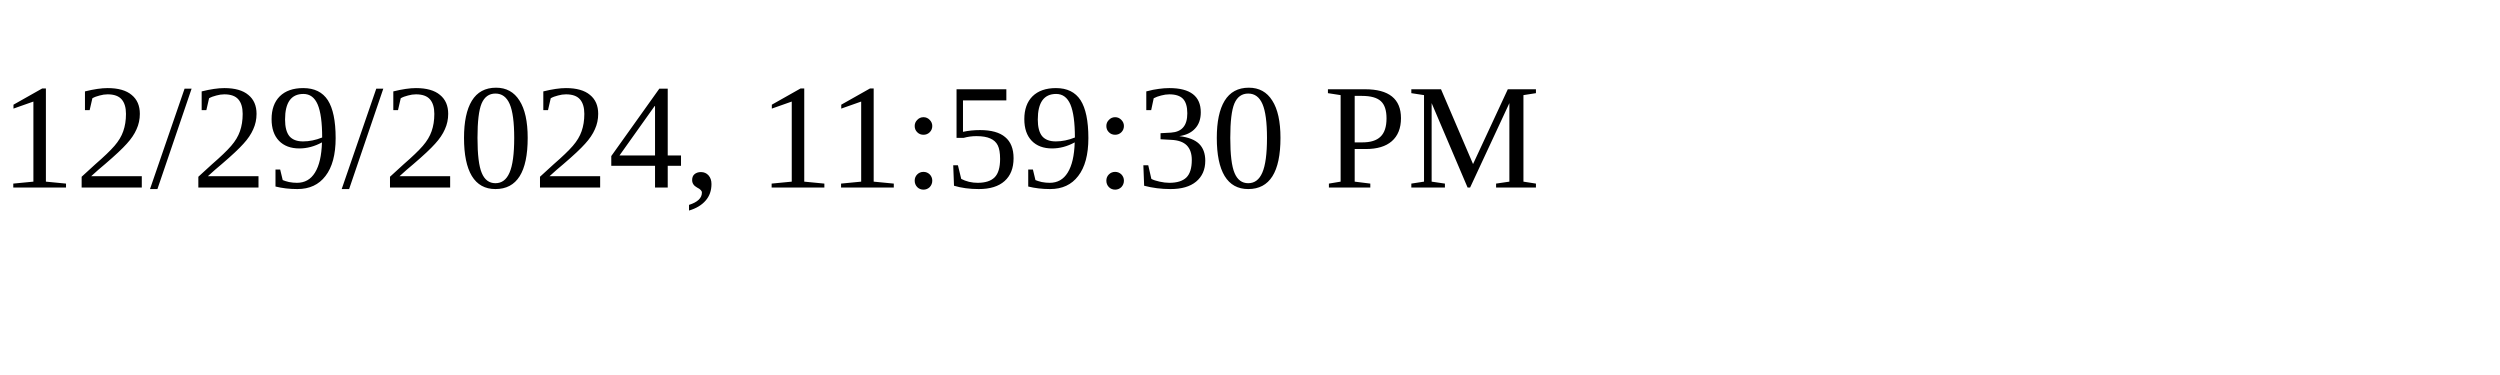
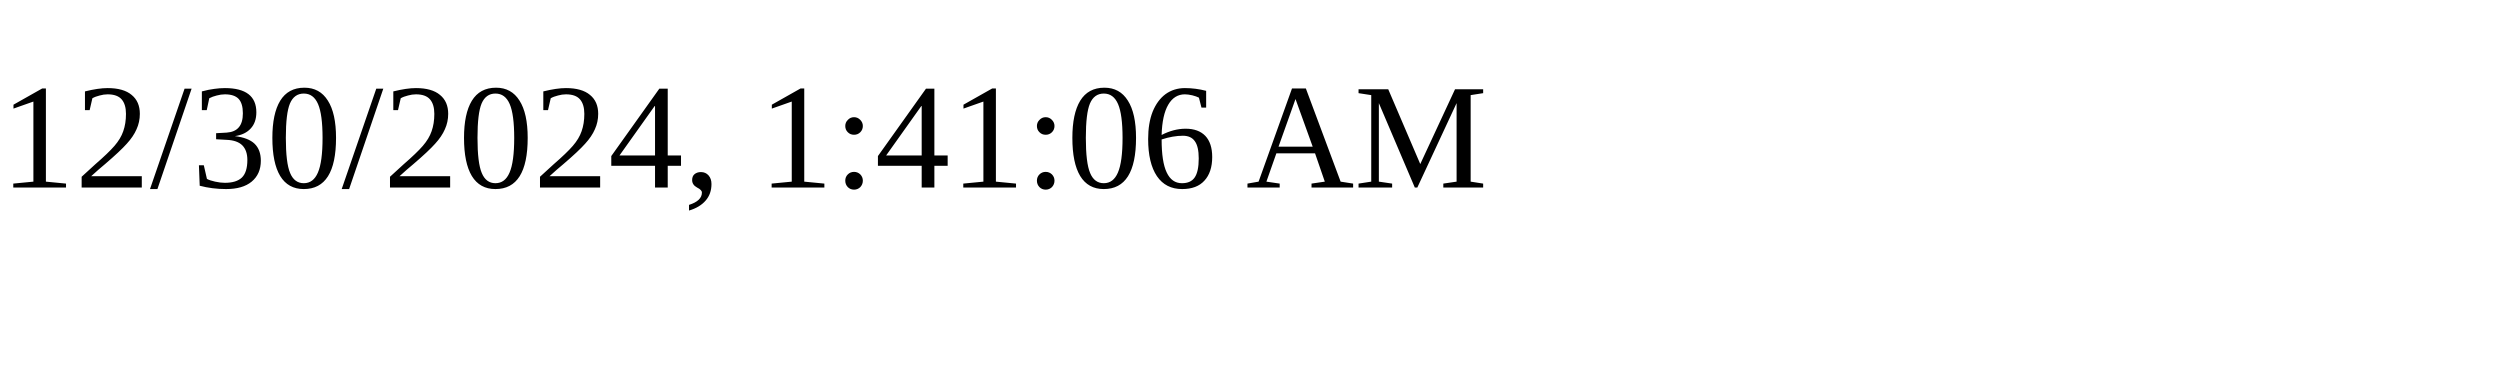
<svg xmlns="http://www.w3.org/2000/svg" height="30" width="200">
-   <text x="0" y="15">12/29/2024, 11:59:30 PM</text>
+   <text x="0" y="15">12/30/2024, 1:41:06 AM</text>
</svg>
